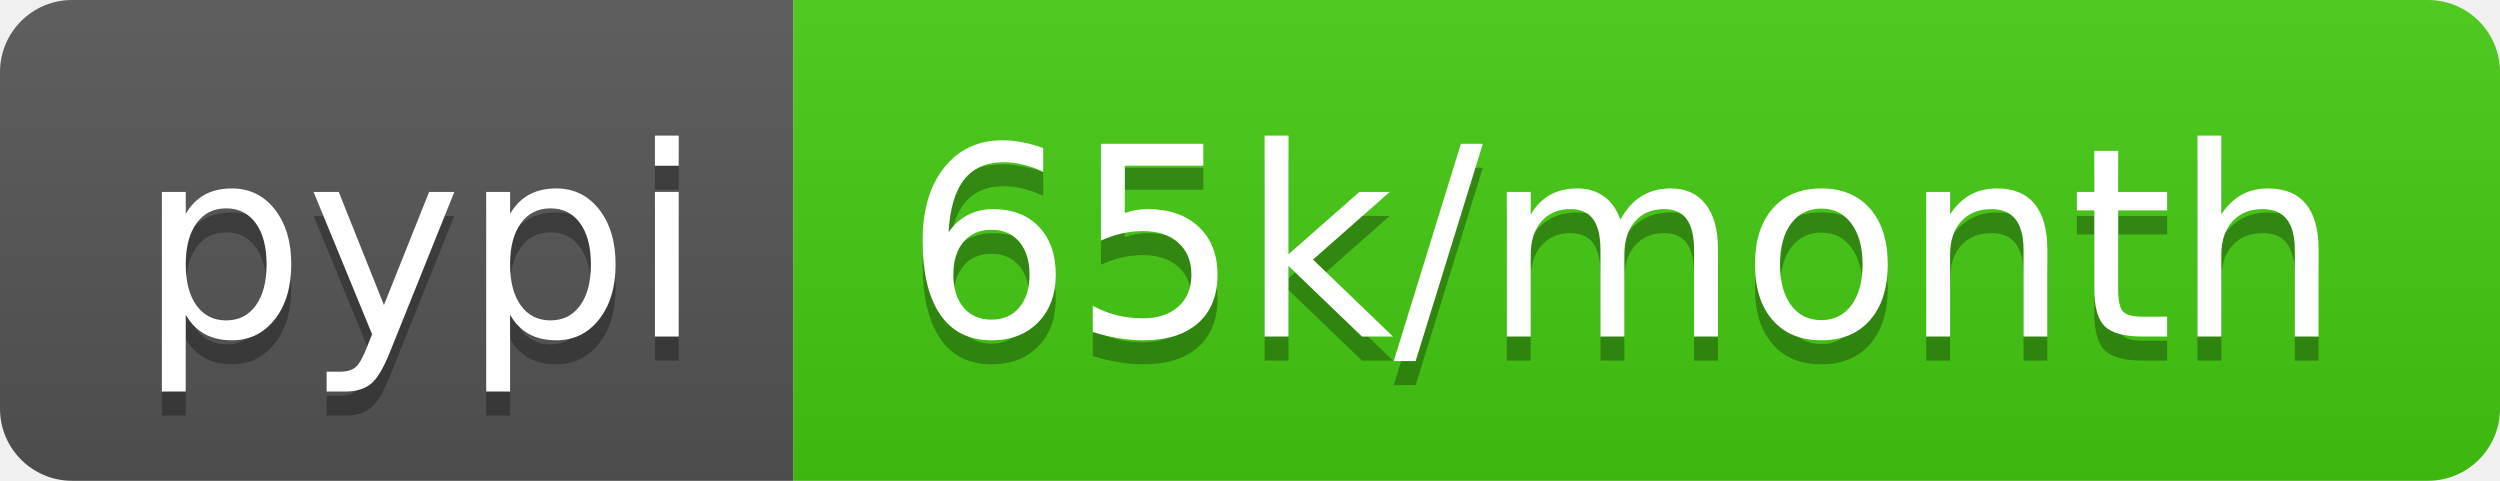
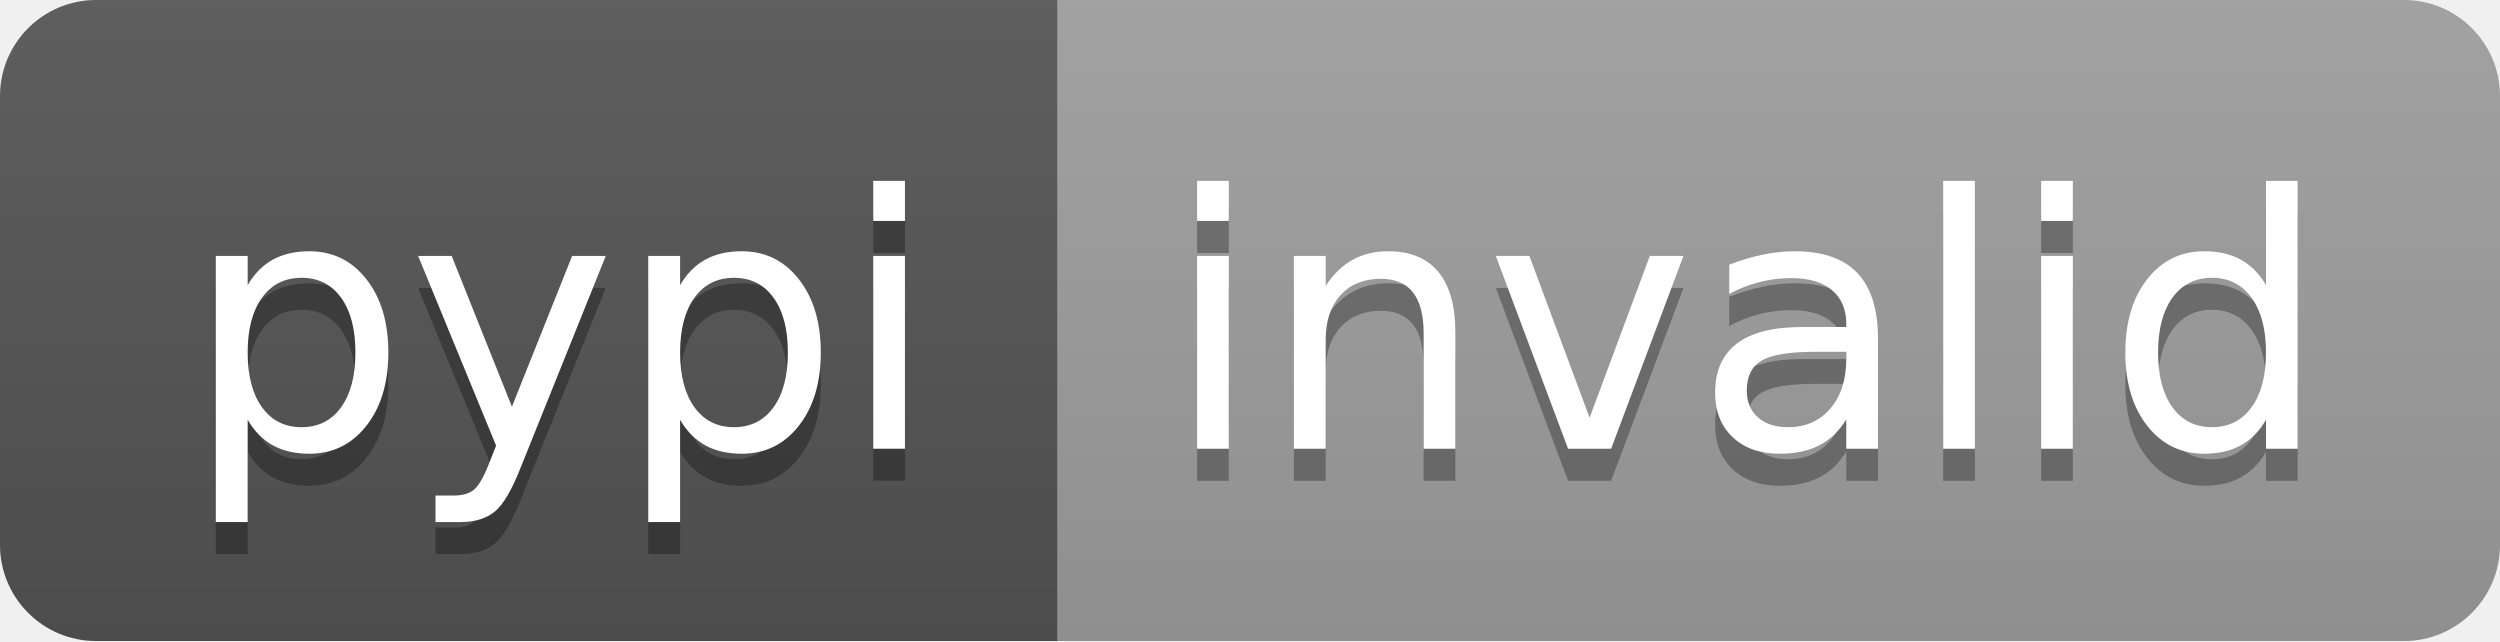
- <svg xmlns="http://www.w3.org/2000/svg" width="104" height="20" role="img" aria-label="pypi: 65k/month">
+ <svg xmlns="http://www.w3.org/2000/svg" width="78" height="20" role="img" aria-label="pypi: invalid">
  <linearGradient id="s" x2="0" y2="100%">
    <stop offset="0" stop-color="#bbb" stop-opacity=".1" />
    <stop offset="1" stop-opacity=".1" />
  </linearGradient>
  <clipPath id="r">
-     <rect width="104" height="20" rx="3" fill="#fff" />
+     <rect width="78" height="20" rx="3" fill="#fff" />
  </clipPath>
  <g clip-path="url(#r)">
    <rect width="33" height="20" fill="#555" />
-     <rect x="33" width="71" height="20" fill="#4c1" />
-     <rect width="104" height="20" fill="url(#s)" />
+     <rect x="33" width="45" height="20" fill="#9f9f9f" />
+     <rect width="78" height="20" fill="url(#s)" />
  </g>
  <g fill="#fff" text-anchor="middle" font-family="Verdana,Geneva,DejaVu Sans,sans-serif" text-rendering="geometricPrecision" font-size="110">
    <text aria-hidden="true" x="175" y="150" fill="#010101" fill-opacity=".3" transform="scale(.1)" textLength="230">pypi</text>
    <text x="175" y="140" transform="scale(.1)" fill="#fff" textLength="230">pypi</text>
-     <text aria-hidden="true" x="675" y="150" fill="#010101" fill-opacity=".3" transform="scale(.1)" textLength="610">65k/month</text>
-     <text x="675" y="140" transform="scale(.1)" fill="#fff" textLength="610">65k/month</text>
+     <text aria-hidden="true" x="545" y="150" fill="#010101" fill-opacity=".3" transform="scale(.1)" textLength="350">invalid</text>
+     <text x="545" y="140" transform="scale(.1)" fill="#fff" textLength="350">invalid</text>
  </g>
</svg>
